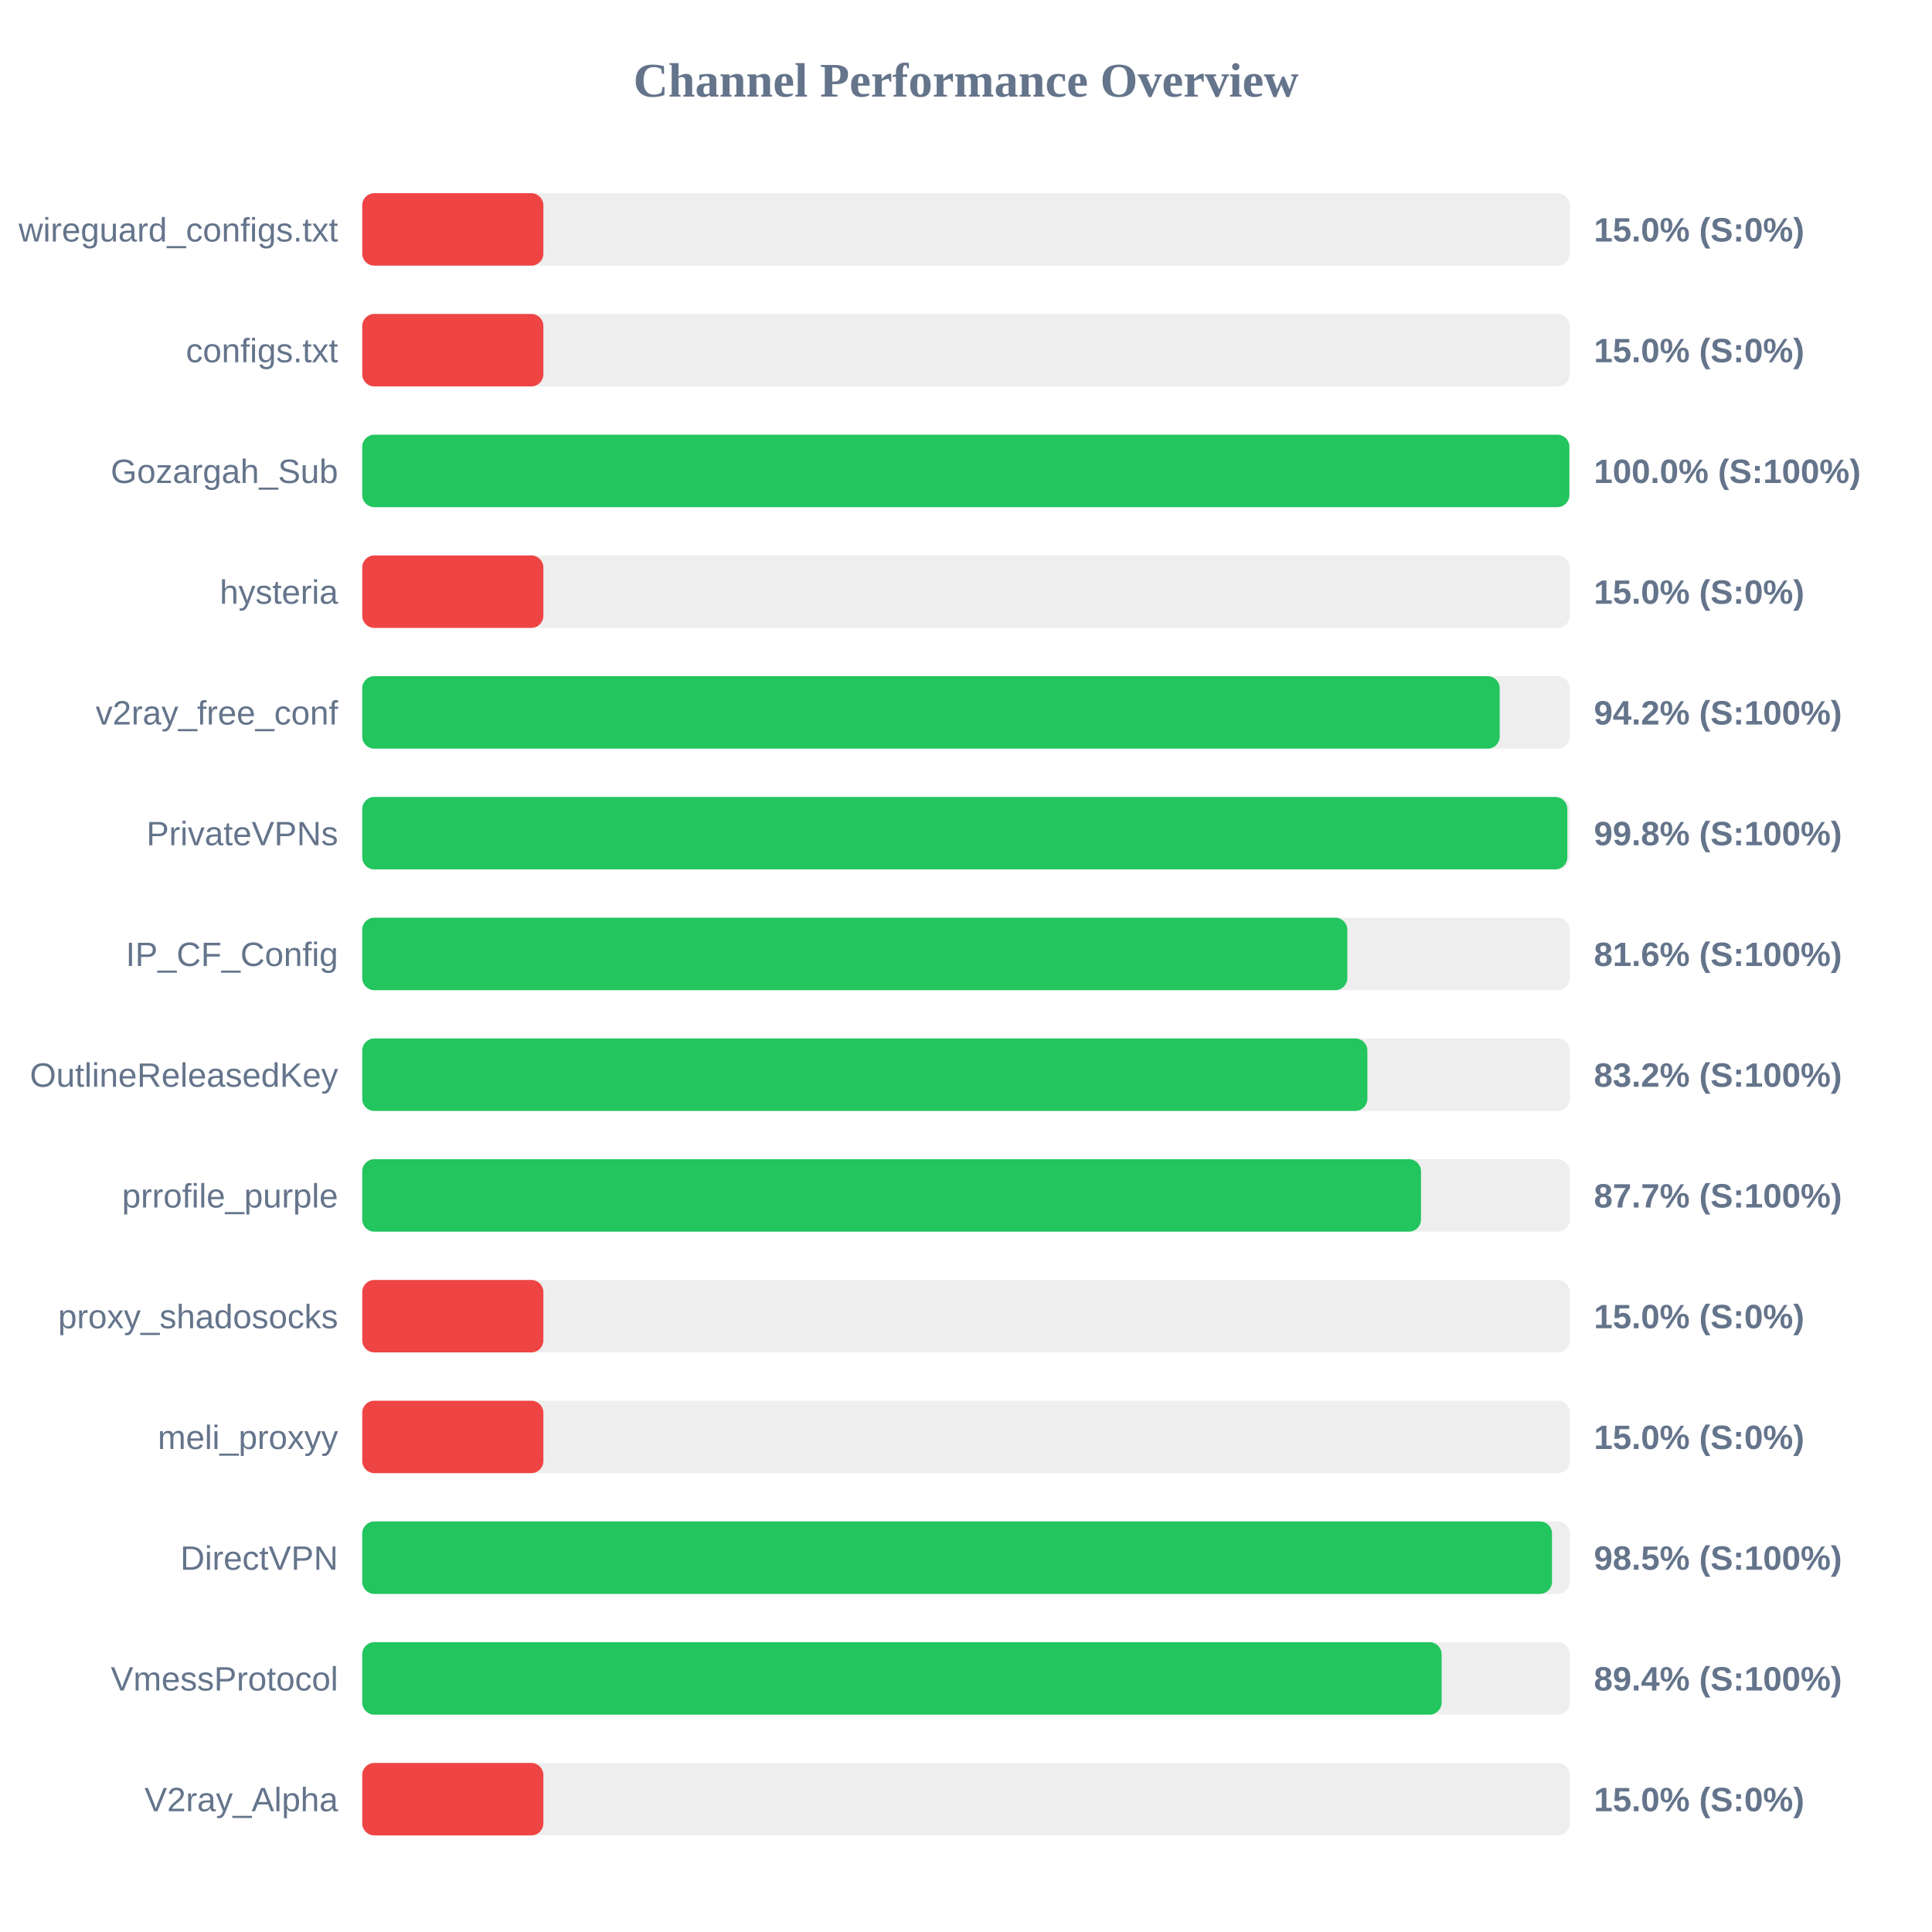
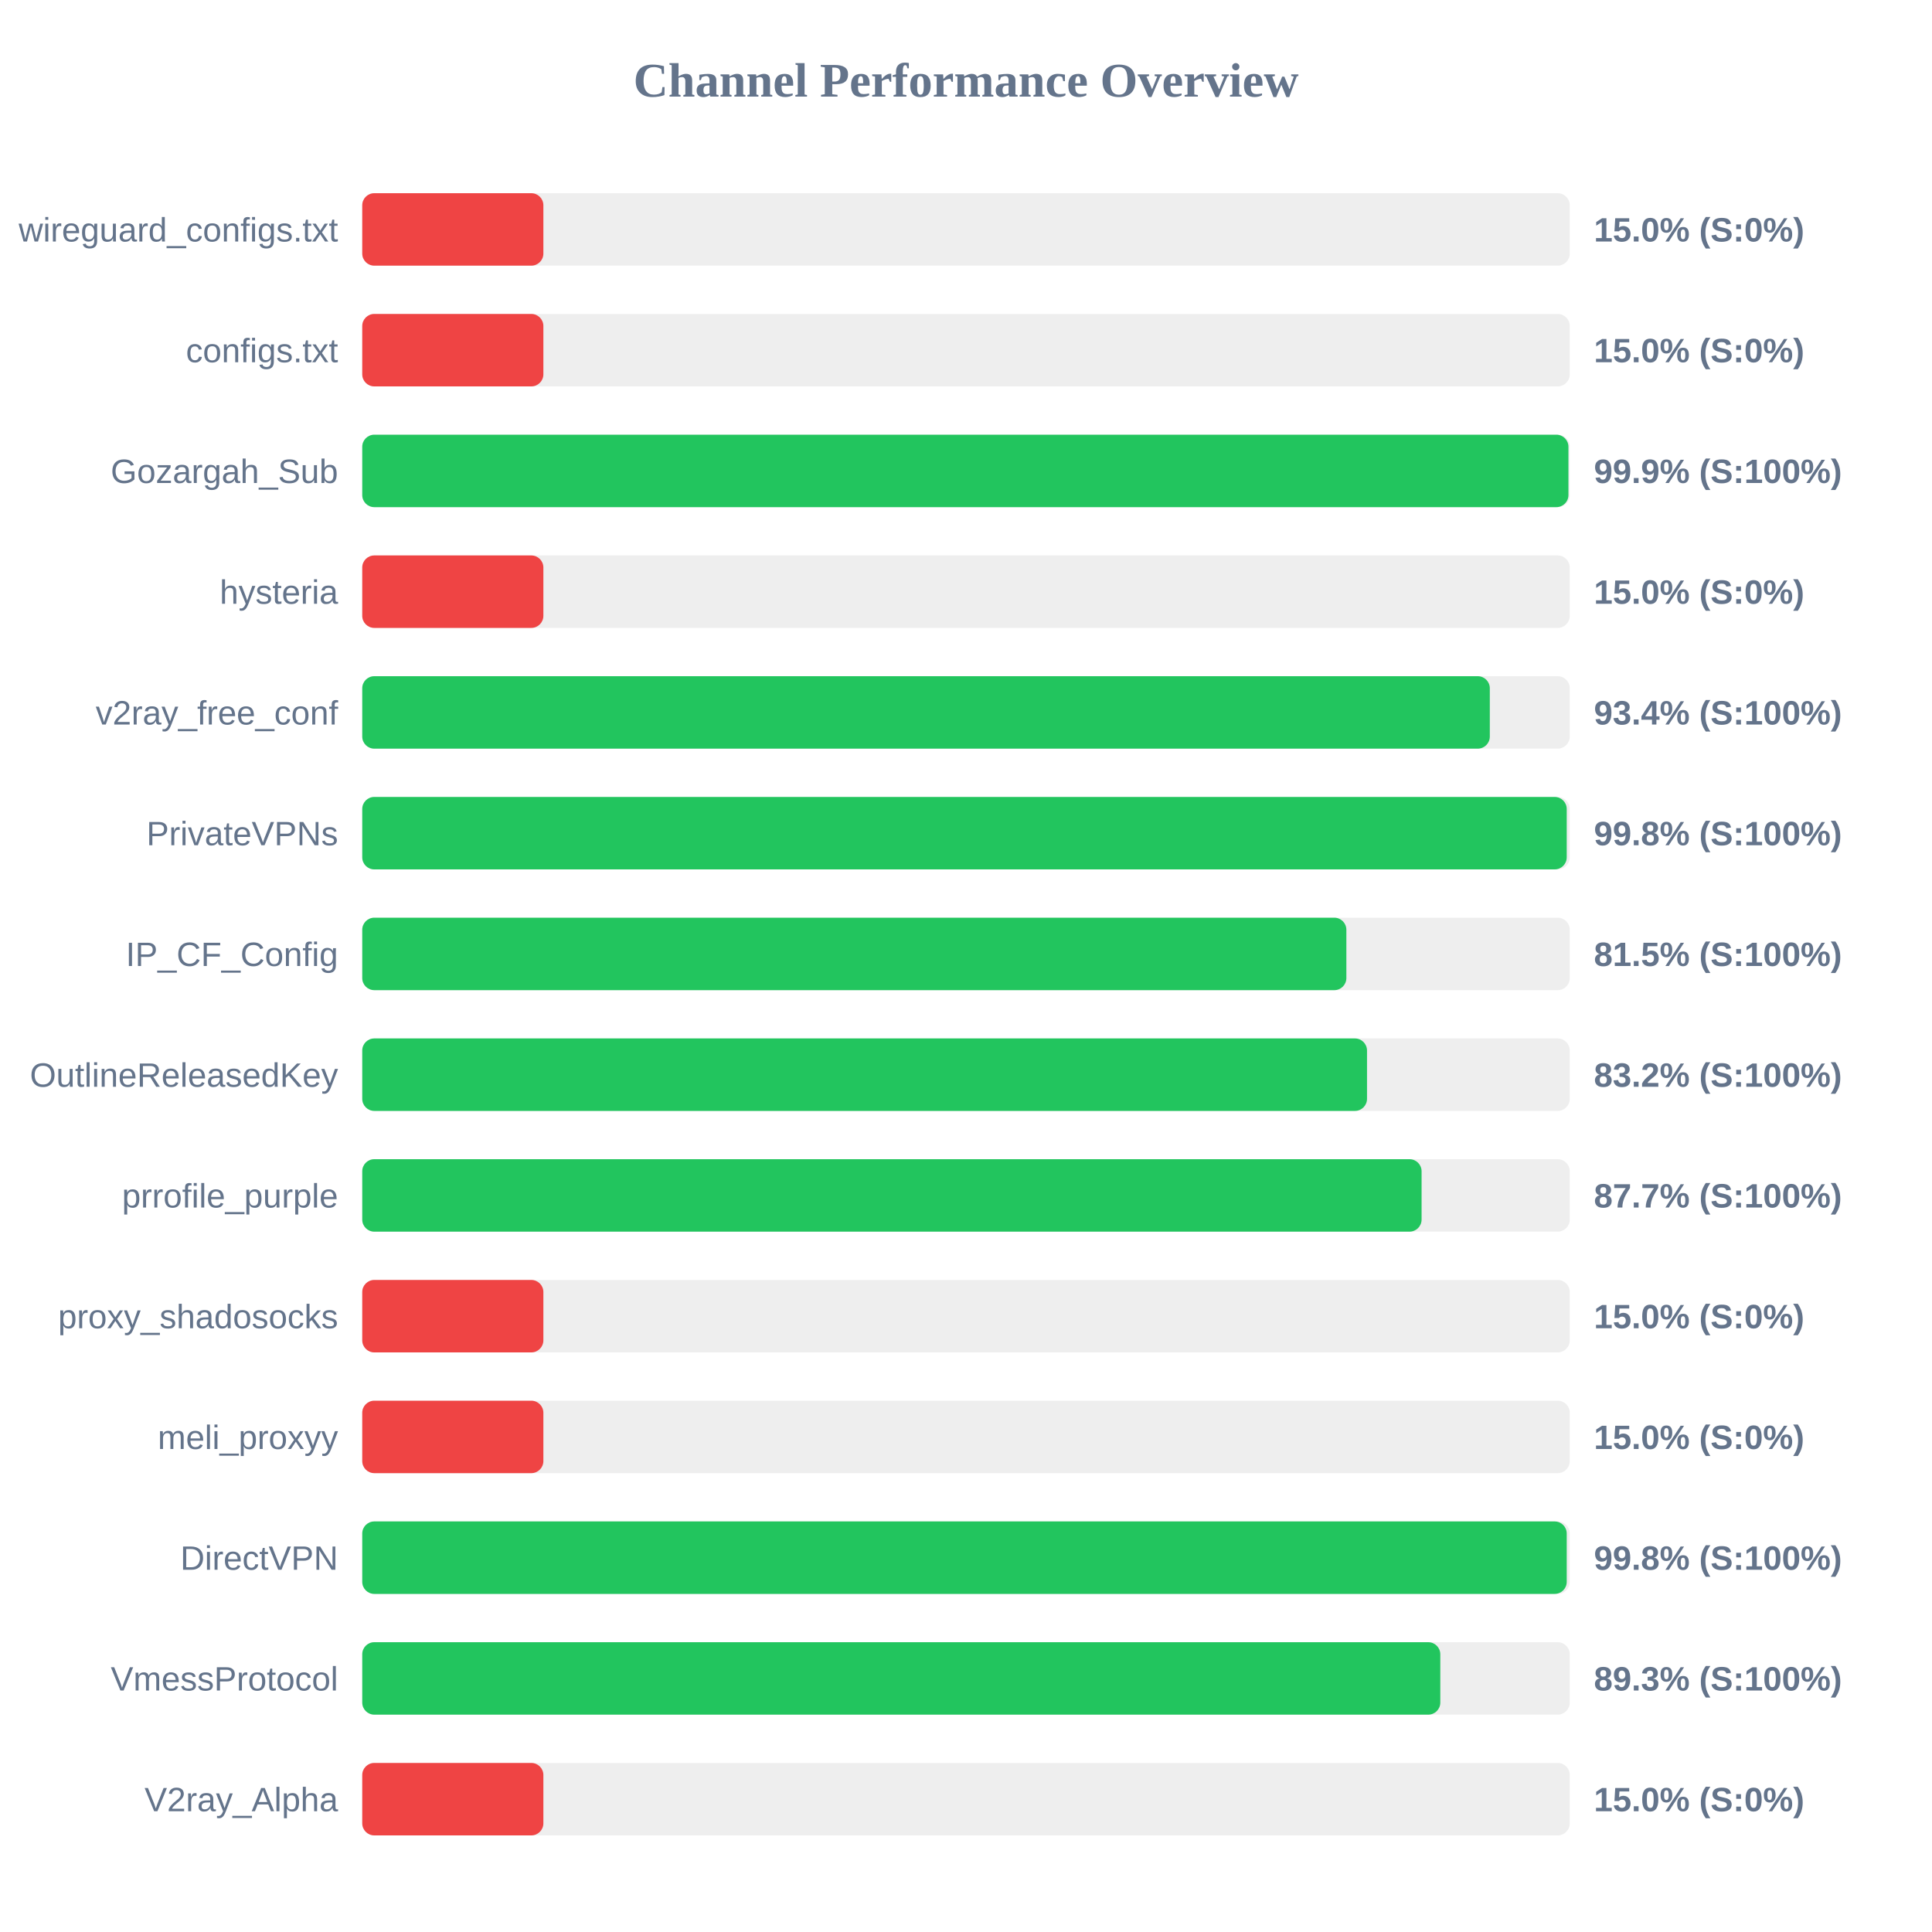
<svg xmlns="http://www.w3.org/2000/svg" width="800" height="800" version="1.1">
  <style>
        .row { font: 14px Arial; fill: #64748b; }
        .score { font: bold 14px Arial; fill: #64748b; }
    </style>
  <text x="400" y="40" text-anchor="middle" font-size="20px" font-weight="bold" fill="#64748b">Channel Performance Overview</text>
  <rect x="150" y="80" width="500" height="30" fill="#eee" rx="5" />
  <rect x="150" y="80" width="75.0" height="30" fill="#ef4444" rx="5" />
  <text x="140" y="100" text-anchor="end" class="row">wireguard_configs.txt</text>
  <text x="660" y="100" text-anchor="start" class="score">15.0% (S:0%)</text>
  <rect x="150" y="130" width="500" height="30" fill="#eee" rx="5" />
  <rect x="150" y="130" width="75.0" height="30" fill="#ef4444" rx="5" />
  <text x="140" y="150" text-anchor="end" class="row">configs.txt</text>
  <text x="660" y="150" text-anchor="start" class="score">15.0% (S:0%)</text>
  <rect x="150" y="180" width="500" height="30" fill="#eee" rx="5" />
-   <rect x="150" y="180" width="499.85" height="30" fill="#22c55e" rx="5" />
+   <rect x="150" y="180" width="499.45" height="30" fill="#22c55e" rx="5" />
  <text x="140" y="200" text-anchor="end" class="row">Gozargah_Sub</text>
-   <text x="660" y="200" text-anchor="start" class="score">100.0% (S:100%)</text>
+   <text x="660" y="200" text-anchor="start" class="score">99.9% (S:100%)</text>
  <rect x="150" y="230" width="500" height="30" fill="#eee" rx="5" />
  <rect x="150" y="230" width="75.0" height="30" fill="#ef4444" rx="5" />
  <text x="140" y="250" text-anchor="end" class="row">hysteria</text>
  <text x="660" y="250" text-anchor="start" class="score">15.0% (S:0%)</text>
  <rect x="150" y="280" width="500" height="30" fill="#eee" rx="5" />
-   <rect x="150" y="280" width="471.0" height="30" fill="#22c55e" rx="5" />
+   <rect x="150" y="280" width="466.9" height="30" fill="#22c55e" rx="5" />
  <text x="140" y="300" text-anchor="end" class="row">v2ray_free_conf</text>
-   <text x="660" y="300" text-anchor="start" class="score">94.2% (S:100%)</text>
+   <text x="660" y="300" text-anchor="start" class="score">93.4% (S:100%)</text>
  <rect x="150" y="330" width="500" height="30" fill="#eee" rx="5" />
-   <rect x="150" y="330" width="499.0" height="30" fill="#22c55e" rx="5" />
+   <rect x="150" y="330" width="498.75" height="30" fill="#22c55e" rx="5" />
  <text x="140" y="350" text-anchor="end" class="row">PrivateVPNs</text>
  <text x="660" y="350" text-anchor="start" class="score">99.8% (S:100%)</text>
  <rect x="150" y="380" width="500" height="30" fill="#eee" rx="5" />
-   <rect x="150" y="380" width="407.9" height="30" fill="#22c55e" rx="5" />
+   <rect x="150" y="380" width="407.5" height="30" fill="#22c55e" rx="5" />
  <text x="140" y="400" text-anchor="end" class="row">IP_CF_Config</text>
-   <text x="660" y="400" text-anchor="start" class="score">81.6% (S:100%)</text>
+   <text x="660" y="400" text-anchor="start" class="score">81.5% (S:100%)</text>
  <rect x="150" y="430" width="500" height="30" fill="#eee" rx="5" />
-   <rect x="150" y="430" width="416.2" height="30" fill="#22c55e" rx="5" />
+   <rect x="150" y="430" width="416.05" height="30" fill="#22c55e" rx="5" />
  <text x="140" y="450" text-anchor="end" class="row">OutlineReleasedKey</text>
  <text x="660" y="450" text-anchor="start" class="score">83.2% (S:100%)</text>
  <rect x="150" y="480" width="500" height="30" fill="#eee" rx="5" />
-   <rect x="150" y="480" width="438.4" height="30" fill="#22c55e" rx="5" />
+   <rect x="150" y="480" width="438.65" height="30" fill="#22c55e" rx="5" />
  <text x="140" y="500" text-anchor="end" class="row">prrofile_purple</text>
  <text x="660" y="500" text-anchor="start" class="score">87.7% (S:100%)</text>
  <rect x="150" y="530" width="500" height="30" fill="#eee" rx="5" />
  <rect x="150" y="530" width="75.0" height="30" fill="#ef4444" rx="5" />
  <text x="140" y="550" text-anchor="end" class="row">proxy_shadosocks</text>
  <text x="660" y="550" text-anchor="start" class="score">15.0% (S:0%)</text>
  <rect x="150" y="580" width="500" height="30" fill="#eee" rx="5" />
  <rect x="150" y="580" width="75.0" height="30" fill="#ef4444" rx="5" />
  <text x="140" y="600" text-anchor="end" class="row">meli_proxyy</text>
  <text x="660" y="600" text-anchor="start" class="score">15.0% (S:0%)</text>
  <rect x="150" y="630" width="500" height="30" fill="#eee" rx="5" />
-   <rect x="150" y="630" width="492.65" height="30" fill="#22c55e" rx="5" />
+   <rect x="150" y="630" width="498.75" height="30" fill="#22c55e" rx="5" />
  <text x="140" y="650" text-anchor="end" class="row">DirectVPN</text>
-   <text x="660" y="650" text-anchor="start" class="score">98.5% (S:100%)</text>
+   <text x="660" y="650" text-anchor="start" class="score">99.8% (S:100%)</text>
  <rect x="150" y="680" width="500" height="30" fill="#eee" rx="5" />
-   <rect x="150" y="680" width="446.95" height="30" fill="#22c55e" rx="5" />
+   <rect x="150" y="680" width="446.4" height="30" fill="#22c55e" rx="5" />
  <text x="140" y="700" text-anchor="end" class="row">VmessProtocol</text>
-   <text x="660" y="700" text-anchor="start" class="score">89.4% (S:100%)</text>
+   <text x="660" y="700" text-anchor="start" class="score">89.3% (S:100%)</text>
  <rect x="150" y="730" width="500" height="30" fill="#eee" rx="5" />
  <rect x="150" y="730" width="75.0" height="30" fill="#ef4444" rx="5" />
  <text x="140" y="750" text-anchor="end" class="row">V2ray_Alpha</text>
  <text x="660" y="750" text-anchor="start" class="score">15.0% (S:0%)</text>
</svg>
